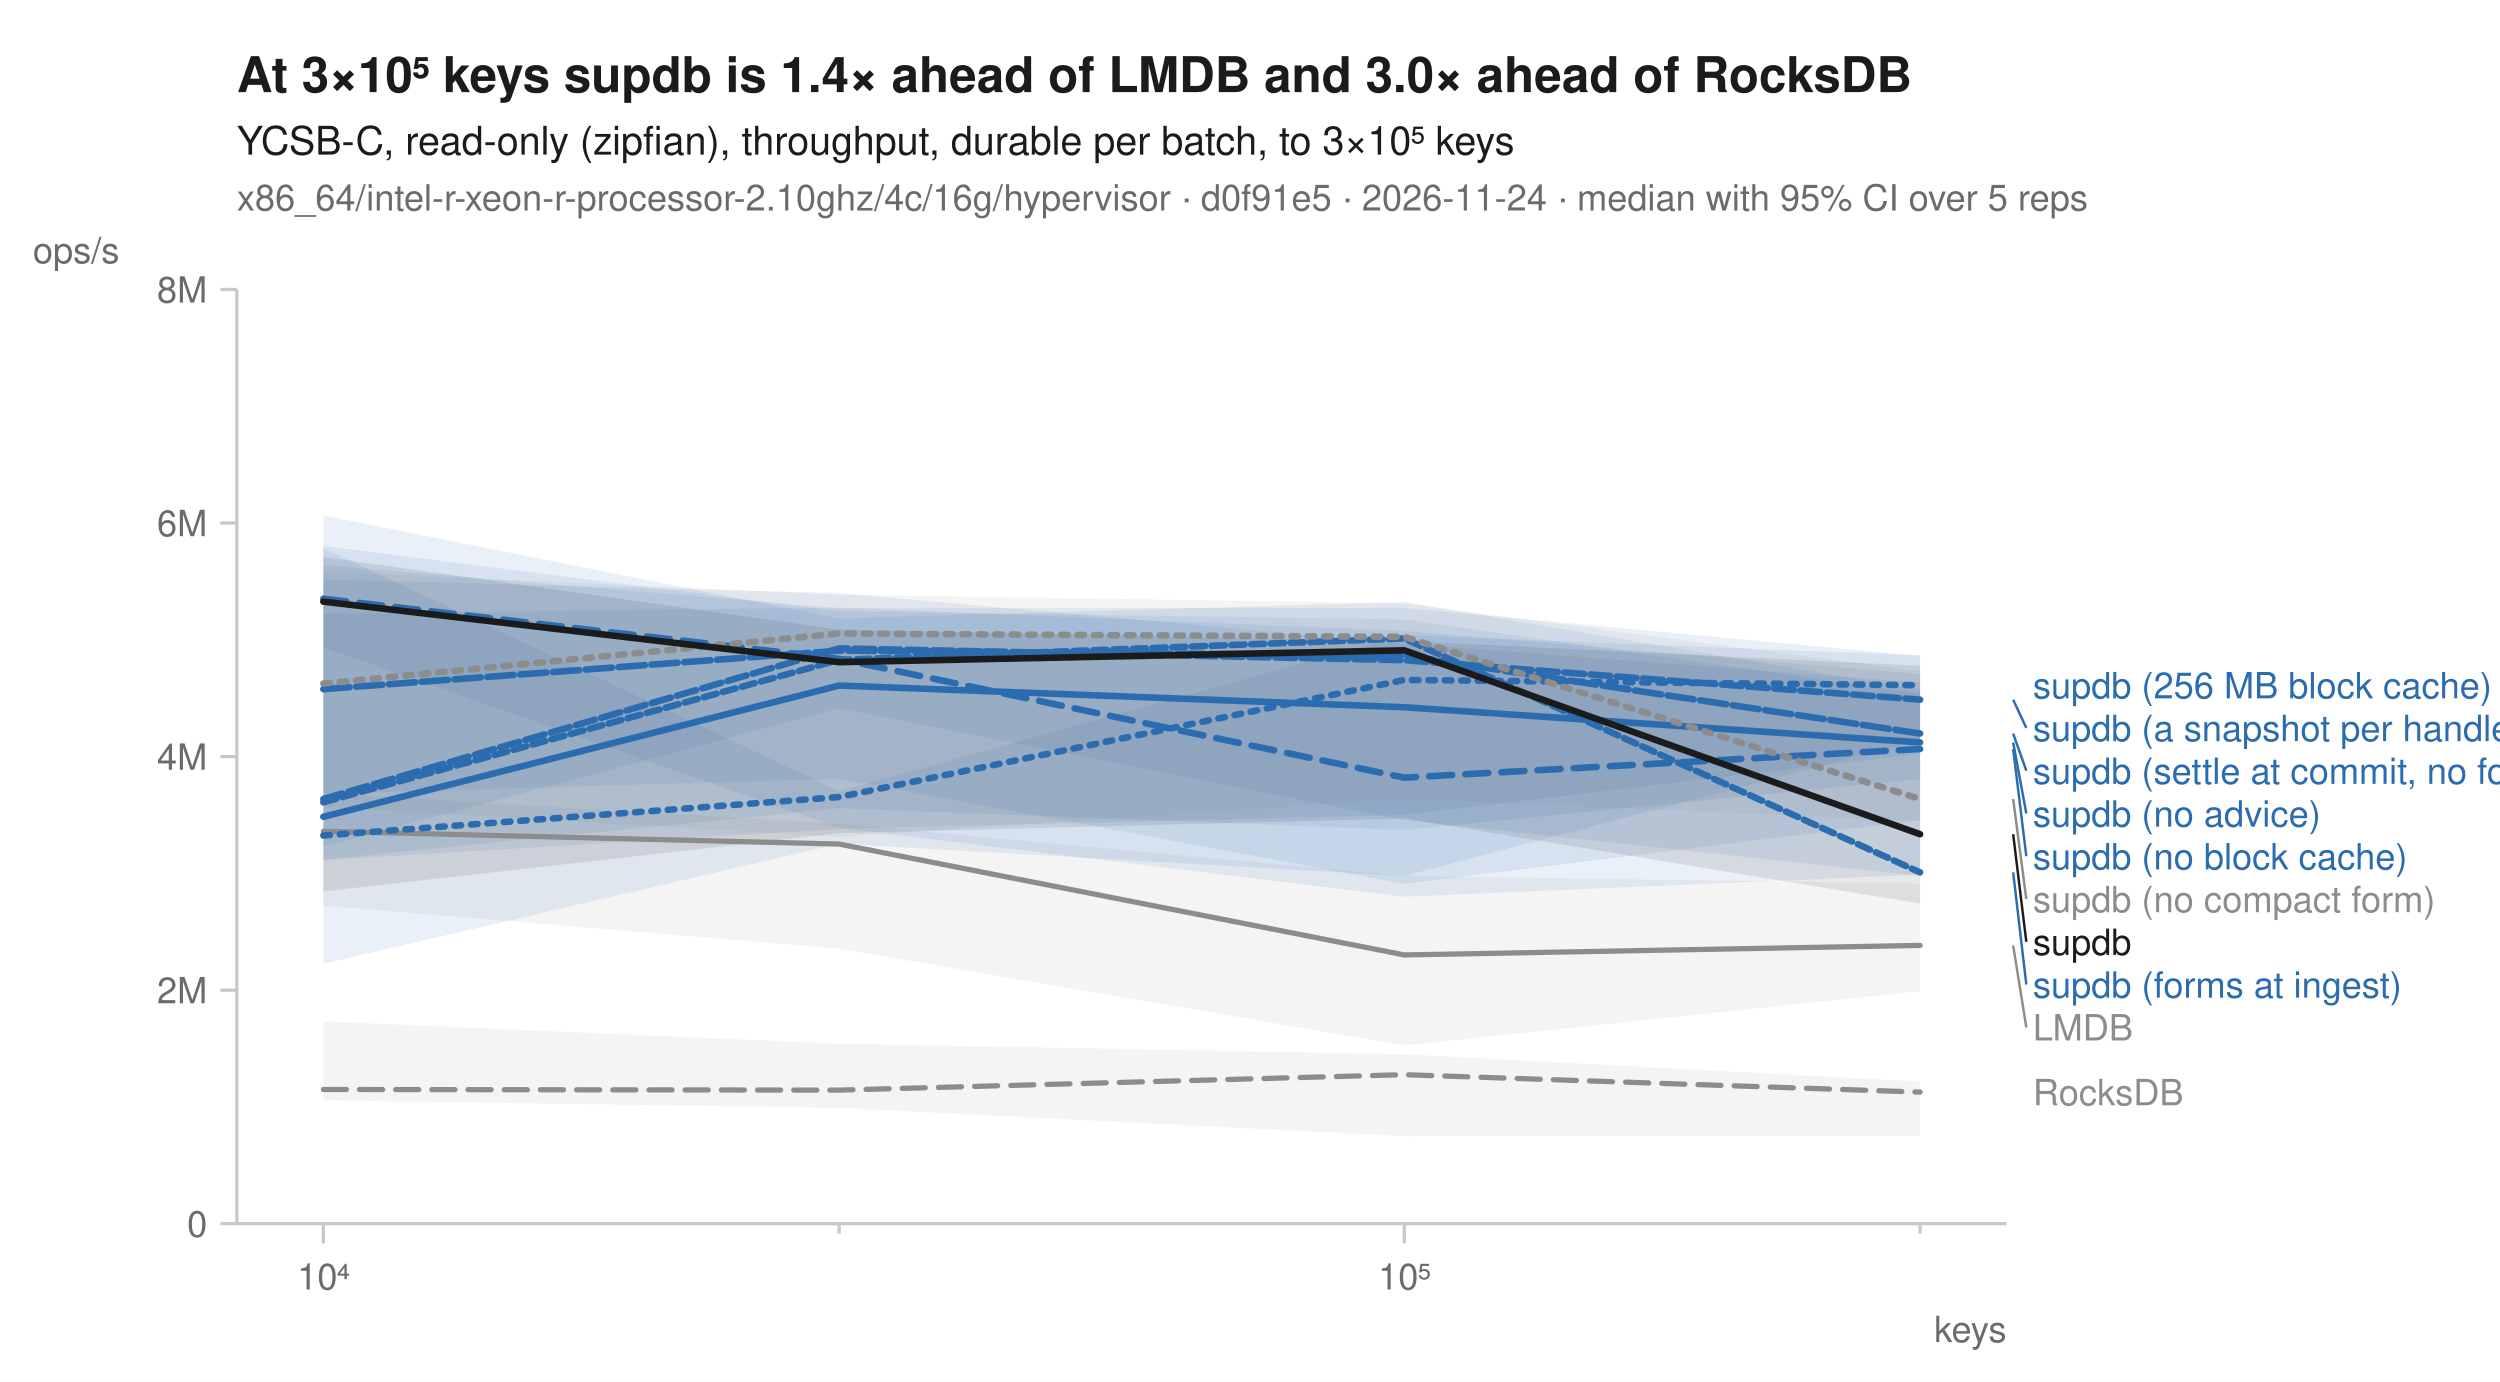
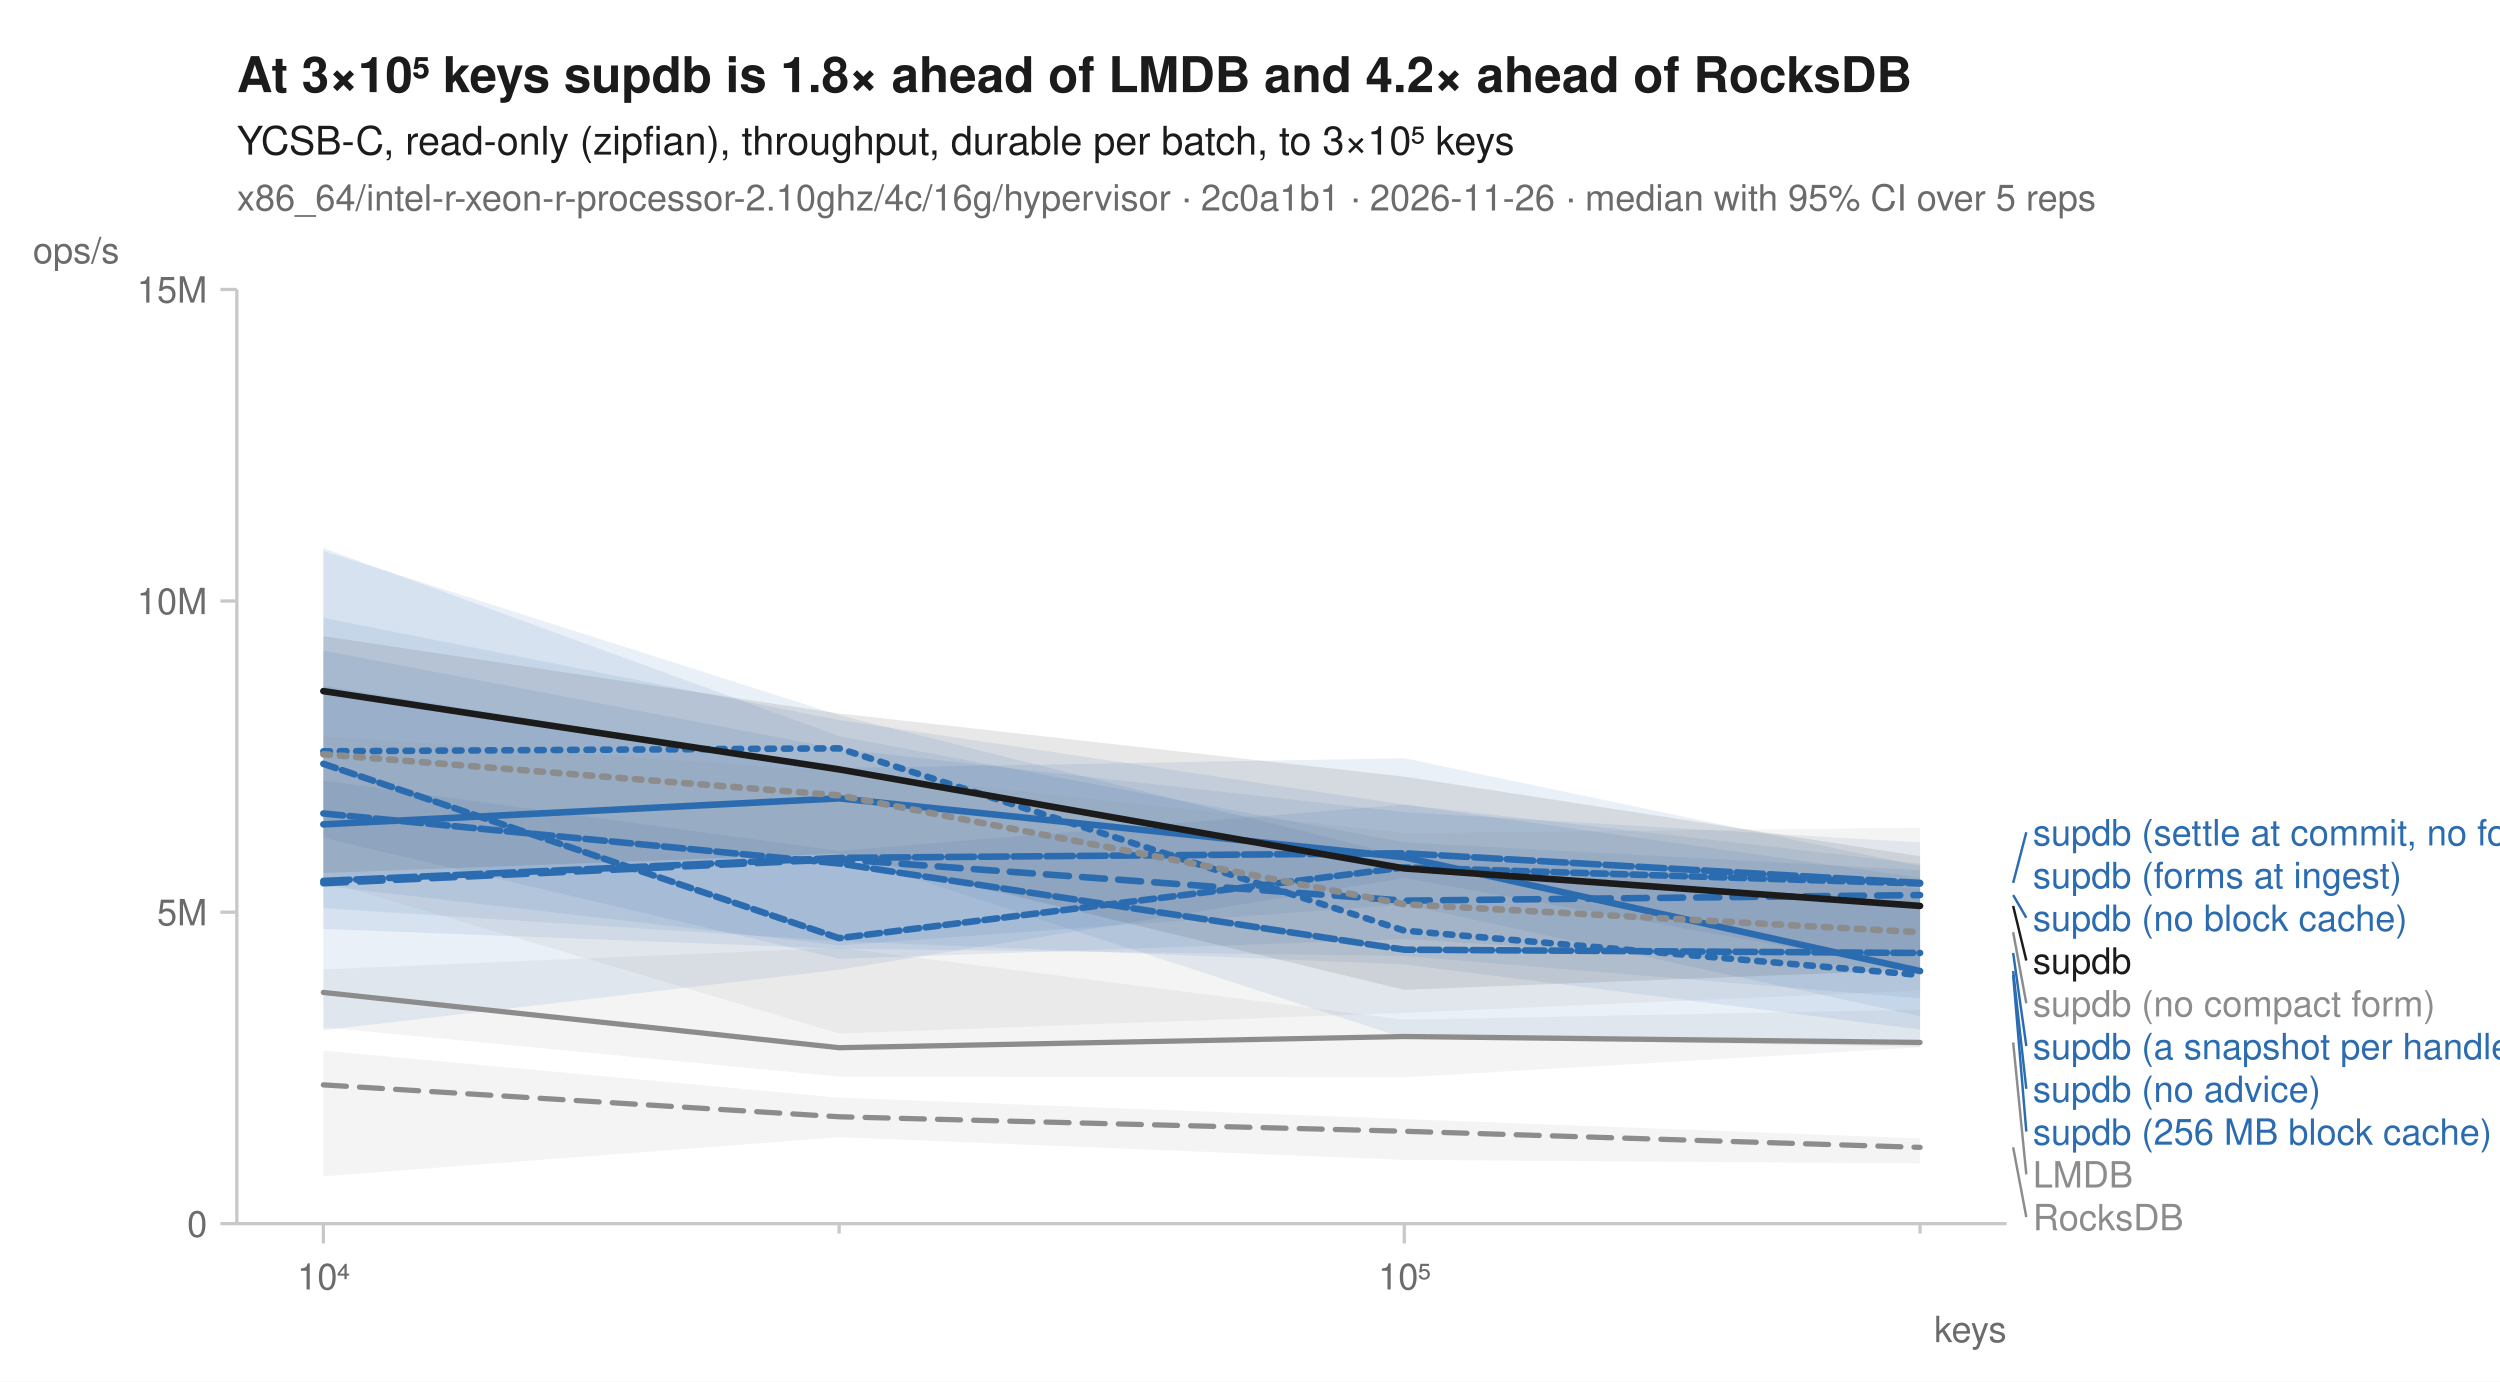
<svg xmlns="http://www.w3.org/2000/svg" width="760" height="420" viewBox="0 0 760 420" font-family="-apple-system, BlinkMacSystemFont, 'Segoe UI', Helvetica, Arial, sans-serif" fill="#1b1b1b">
  <rect width="760" height="420" fill="white" />
-   <text x="72" y="28" font-size="15" font-weight="600">At 3×10⁵ keys supdb is 1.4× ahead of LMDB and 3.0× ahead of RocksDB</text>
+   <text x="72" y="28" font-size="15" font-weight="600">At 3×10⁵ keys supdb is 1.8× ahead of LMDB and 4.2× ahead of RocksDB</text>
  <text x="72" y="47" font-size="12">YCSB-C, read-only (zipfian), throughput, durable per batch, to 3×10⁵ keys</text>
-   <text x="72" y="64" font-size="11" fill="#6b6b6b">x86_64/intel-r-xeon-r-processor-2.10ghz/4c/16g/hypervisor · d0f91e5 · 2026-11-24 · median with 95% CI over 5 reps</text>
+   <text x="72" y="64" font-size="11" fill="#6b6b6b">x86_64/intel-r-xeon-r-processor-2.10ghz/4c/16g/hypervisor · 2c0a1b1 · 2026-11-26 · median with 95% CI over 5 reps</text>
  <line x1="72" y1="372" x2="610" y2="372" stroke="#c8c8c8" stroke-width="1" />
  <line x1="72" y1="88" x2="72" y2="372" stroke="#c8c8c8" stroke-width="1" />
  <line x1="98.3" y1="372" x2="98.3" y2="378" stroke="#c8c8c8" stroke-width="1" />
  <text x="98.3" y="392" font-size="11" text-anchor="middle" fill="#6b6b6b">10⁴</text>
  <line x1="255.1" y1="372" x2="255.1" y2="375" stroke="#c8c8c8" stroke-width="1" />
  <line x1="426.9" y1="372" x2="426.9" y2="378" stroke="#c8c8c8" stroke-width="1" />
  <text x="426.9" y="392" font-size="11" text-anchor="middle" fill="#6b6b6b">10⁵</text>
  <line x1="583.7" y1="372" x2="583.7" y2="375" stroke="#c8c8c8" stroke-width="1" />
  <text x="610" y="408" font-size="11" text-anchor="end" fill="#6b6b6b">keys</text>
  <line x1="67" y1="372.0" x2="72" y2="372.0" stroke="#c8c8c8" stroke-width="1" />
  <text x="63" y="376.0" font-size="11" text-anchor="end" fill="#6b6b6b">0</text>
-   <line x1="67" y1="301.0" x2="72" y2="301.0" stroke="#c8c8c8" stroke-width="1" />
-   <text x="63" y="305.0" font-size="11" text-anchor="end" fill="#6b6b6b">2M</text>
-   <line x1="67" y1="230.0" x2="72" y2="230.0" stroke="#c8c8c8" stroke-width="1" />
-   <text x="63" y="234.0" font-size="11" text-anchor="end" fill="#6b6b6b">4M</text>
-   <line x1="67" y1="159.0" x2="72" y2="159.0" stroke="#c8c8c8" stroke-width="1" />
-   <text x="63" y="163.0" font-size="11" text-anchor="end" fill="#6b6b6b">6M</text>
+   <line x1="67" y1="277.3" x2="72" y2="277.3" stroke="#c8c8c8" stroke-width="1" />
+   <text x="63" y="281.3" font-size="11" text-anchor="end" fill="#6b6b6b">5M</text>
+   <line x1="67" y1="182.7" x2="72" y2="182.7" stroke="#c8c8c8" stroke-width="1" />
+   <text x="63" y="186.7" font-size="11" text-anchor="end" fill="#6b6b6b">10M</text>
  <line x1="67" y1="88.0" x2="72" y2="88.0" stroke="#c8c8c8" stroke-width="1" />
-   <text x="63" y="92.0" font-size="11" text-anchor="end" fill="#6b6b6b">8M</text>
+   <text x="63" y="92.0" font-size="11" text-anchor="end" fill="#6b6b6b">15M</text>
  <text x="10" y="80" font-size="11" text-anchor="start" fill="#6b6b6b">ops/s</text>
-   <path d="M98.3,310.5 L255.1,317.3 L426.9,320.5 L583.7,328.8 L583.7,345.2 L426.9,345.4 L255.1,336.8 L98.3,334.5 Z" fill="#8c8c8c" fill-opacity="0.10" />
-   <path d="M98.3,241.2 L255.1,250.4 L426.9,266.3 L583.7,268.6 L583.7,301.3 L426.9,317.8 L255.1,288.4 L98.3,275.3 Z" fill="#8c8c8c" fill-opacity="0.10" />
-   <path d="M98.3,166.6 L255.1,240.5 L426.9,193.1 L583.7,199.2 L583.7,224.9 L426.9,266.3 L255.1,256.5 L98.3,293.0 Z" fill="#2b6cb0" fill-opacity="0.10" />
-   <path d="M98.3,166.0 L255.1,185.8 L426.9,188.3 L583.7,210.9 L583.7,265.9 L426.9,272.6 L255.1,251.7 L98.3,196.8 Z" fill="#2b6cb0" fill-opacity="0.10" />
-   <path d="M98.3,156.7 L255.1,188.0 L426.9,183.0 L583.7,209.7 L583.7,236.8 L426.9,252.3 L255.1,245.7 L98.3,261.3 Z" fill="#2b6cb0" fill-opacity="0.10" />
-   <path d="M98.3,176.2 L255.1,180.3 L426.9,195.7 L583.7,207.5 L583.7,229.1 L426.9,247.7 L255.1,252.0 L98.3,261.5 Z" fill="#2b6cb0" fill-opacity="0.10" />
-   <path d="M98.3,186.6 L255.1,184.7 L426.9,191.8 L583.7,204.9 L583.7,249.3 L426.9,268.7 L255.1,236.7 L98.3,241.3 Z" fill="#2b6cb0" fill-opacity="0.10" />
-   <path d="M98.3,171.8 L255.1,184.9 L426.9,184.8 L583.7,199.4 L583.7,266.3 L426.9,249.3 L255.1,215.3 L98.3,257.4 Z" fill="#2b6cb0" fill-opacity="0.10" />
-   <path d="M98.3,173.8 L255.1,180.8 L426.9,183.4 L583.7,204.1 L583.7,249.6 L426.9,242.8 L255.1,254.4 L98.3,245.2 Z" fill="#8c8c8c" fill-opacity="0.10" />
-   <path d="M98.3,169.3 L255.1,191.4 L426.9,194.9 L583.7,202.4 L583.7,274.7 L426.9,248.8 L255.1,253.3 L98.3,271.0 Z" fill="#1b1b1b" fill-opacity="0.10" />
-   <path d="M98.3,331.2 L255.1,331.4 L426.9,326.7 L583.7,332.0 " fill="none" stroke="#8c8c8c" stroke-width="1.6" stroke-linejoin="round" stroke-linecap="round" stroke-dasharray="7,4" />
-   <path d="M98.3,252.7 L255.1,256.6 L426.9,290.3 L583.7,287.4 " fill="none" stroke="#8c8c8c" stroke-width="1.6" stroke-linejoin="round" stroke-linecap="round" />
-   <path d="M98.3,254.0 L255.1,242.3 L426.9,206.7 L583.7,208.3 " fill="none" stroke="#2b6cb0" stroke-width="2" stroke-linejoin="round" stroke-linecap="round" stroke-dasharray="2,3" />
-   <path d="M98.3,182.0 L255.1,200.3 L426.9,236.4 L583.7,227.7 " fill="none" stroke="#2b6cb0" stroke-width="2" stroke-linejoin="round" stroke-linecap="round" stroke-dasharray="7,4" />
-   <path d="M98.3,248.3 L255.1,208.4 L426.9,215.0 L583.7,225.7 " fill="none" stroke="#2b6cb0" stroke-width="2" stroke-linejoin="round" stroke-linecap="round" />
-   <path d="M98.3,242.9 L255.1,197.1 L426.9,200.7 L583.7,212.7 " fill="none" stroke="#2b6cb0" stroke-width="2" stroke-linejoin="round" stroke-linecap="round" stroke-dasharray="6,2" />
-   <path d="M98.3,209.5 L255.1,197.8 L426.9,199.3 L583.7,223.0 " fill="none" stroke="#2b6cb0" stroke-width="2" stroke-linejoin="round" stroke-linecap="round" stroke-dasharray="8,2" />
-   <path d="M98.3,243.9 L255.1,200.6 L426.9,194.1 L583.7,265.2 " fill="none" stroke="#2b6cb0" stroke-width="2" stroke-linejoin="round" stroke-linecap="round" stroke-dasharray="4,2" />
-   <path d="M98.3,207.8 L255.1,192.6 L426.9,193.6 L583.7,242.9 " fill="none" stroke="#8c8c8c" stroke-width="2" stroke-linejoin="round" stroke-linecap="round" stroke-dasharray="2,3" />
-   <path d="M98.3,182.9 L255.1,201.3 L426.9,197.7 L583.7,253.6 " fill="none" stroke="#1b1b1b" stroke-width="2" stroke-linejoin="round" stroke-linecap="round" />
-   <text x="618.0" y="212.3" font-size="11" fill="#2b6cb0">supdb (256 MB block cache)</text>
-   <line x1="612.0" y1="212.7" x2="616.0" y2="221.3" stroke="#2b6cb0" stroke-width="0.75" />
-   <text x="618.0" y="225.3" font-size="11" fill="#2b6cb0">supdb (a snapshot per handle)</text>
-   <line x1="612.0" y1="223.0" x2="616.0" y2="234.3" stroke="#2b6cb0" stroke-width="0.75" />
-   <text x="618.0" y="238.3" font-size="11" fill="#2b6cb0">supdb (settle at commit, no forms)</text>
-   <line x1="612.0" y1="225.7" x2="616.0" y2="247.3" stroke="#2b6cb0" stroke-width="0.75" />
-   <text x="618.0" y="251.3" font-size="11" fill="#2b6cb0">supdb (no advice)</text>
-   <line x1="612.0" y1="227.7" x2="616.0" y2="260.3" stroke="#2b6cb0" stroke-width="0.75" />
-   <text x="618.0" y="264.3" font-size="11" fill="#2b6cb0">supdb (no block cache)</text>
-   <line x1="612.0" y1="242.9" x2="616.0" y2="273.3" stroke="#8c8c8c" stroke-width="0.75" />
-   <text x="618.0" y="277.3" font-size="11" fill="#8c8c8c">supdb (no compact form)</text>
-   <line x1="612.0" y1="253.6" x2="616.0" y2="286.3" stroke="#1b1b1b" stroke-width="0.75" />
-   <text x="618.0" y="290.3" font-size="11" fill="#1b1b1b">supdb</text>
-   <line x1="612.0" y1="265.2" x2="616.0" y2="299.3" stroke="#2b6cb0" stroke-width="0.75" />
-   <text x="618.0" y="303.3" font-size="11" fill="#2b6cb0">supdb (forms at ingest)</text>
-   <line x1="612.0" y1="287.4" x2="616.0" y2="312.3" stroke="#8c8c8c" stroke-width="0.75" />
-   <text x="618.0" y="316.3" font-size="11" fill="#8c8c8c">LMDB</text>
-   <text x="618.0" y="336.0" font-size="11" fill="#8c8c8c">RocksDB</text>
+   <path d="M98.3,319.4 L255.1,333.7 L426.9,340.2 L583.7,346.1 L583.7,353.7 L426.9,352.6 L255.1,345.7 L98.3,357.6 Z" fill="#8c8c8c" fill-opacity="0.10" />
+   <path d="M98.3,294.7 L255.1,288.1 L426.9,310.0 L583.7,306.9 L583.7,318.4 L426.9,327.5 L255.1,327.3 L98.3,312.3 Z" fill="#8c8c8c" fill-opacity="0.10" />
+   <path d="M98.3,187.8 L255.1,218.9 L426.9,244.6 L583.7,266.8 L583.7,318.2 L426.9,315.6 L255.1,259.6 L98.3,267.6 Z" fill="#2b6cb0" fill-opacity="0.10" />
+   <path d="M98.3,166.6 L255.1,223.8 L426.9,256.1 L583.7,264.5 L583.7,303.5 L426.9,290.6 L255.1,288.4 L98.3,282.4 Z" fill="#2b6cb0" fill-opacity="0.10" />
+   <path d="M98.3,208.5 L255.1,233.5 L426.9,230.5 L583.7,263.3 L583.7,308.9 L426.9,275.0 L255.1,287.4 L98.3,269.3 Z" fill="#2b6cb0" fill-opacity="0.10" />
+   <path d="M98.3,167.5 L255.1,217.4 L426.9,260.4 L583.7,270.1 L583.7,313.0 L426.9,293.2 L255.1,286.1 L98.3,276.1 Z" fill="#2b6cb0" fill-opacity="0.10" />
+   <path d="M98.3,237.3 L255.1,258.7 L426.9,244.6 L583.7,262.6 L583.7,295.1 L426.9,266.9 L255.1,294.8 L98.3,313.2 Z" fill="#2b6cb0" fill-opacity="0.10" />
+   <path d="M98.3,197.8 L255.1,227.7 L426.9,246.9 L583.7,256.1 L583.7,295.0 L426.9,285.5 L255.1,291.5 L98.3,254.7 Z" fill="#2b6cb0" fill-opacity="0.10" />
+   <path d="M98.3,223.8 L255.1,234.5 L426.9,253.3 L583.7,251.6 L583.7,301.1 L426.9,307.9 L255.1,314.2 L98.3,267.7 Z" fill="#8c8c8c" fill-opacity="0.10" />
+   <path d="M98.3,193.4 L255.1,216.9 L426.9,236.1 L583.7,260.3 L583.7,294.8 L426.9,300.9 L255.1,259.5 L98.3,265.4 Z" fill="#1b1b1b" fill-opacity="0.10" />
+   <path d="M98.3,329.8 L255.1,339.5 L426.9,343.9 L583.7,348.8 " fill="none" stroke="#8c8c8c" stroke-width="1.6" stroke-linejoin="round" stroke-linecap="round" stroke-dasharray="7,4" />
+   <path d="M98.3,301.7 L255.1,318.5 L426.9,315.1 L583.7,316.9 " fill="none" stroke="#8c8c8c" stroke-width="1.6" stroke-linejoin="round" stroke-linecap="round" />
+   <path d="M98.3,228.4 L255.1,227.5 L426.9,282.9 L583.7,296.4 " fill="none" stroke="#2b6cb0" stroke-width="2" stroke-linejoin="round" stroke-linecap="round" stroke-dasharray="2,3" />
+   <path d="M98.3,268.5 L255.1,261.2 L426.9,273.8 L583.7,272.1 " fill="none" stroke="#2b6cb0" stroke-width="2" stroke-linejoin="round" stroke-linecap="round" stroke-dasharray="7,4" />
+   <path d="M98.3,250.6 L255.1,242.7 L426.9,260.6 L583.7,295.2 " fill="none" stroke="#2b6cb0" stroke-width="2" stroke-linejoin="round" stroke-linecap="round" />
+   <path d="M98.3,247.3 L255.1,262.5 L426.9,288.7 L583.7,289.7 " fill="none" stroke="#2b6cb0" stroke-width="2" stroke-linejoin="round" stroke-linecap="round" stroke-dasharray="6,2" />
+   <path d="M98.3,267.8 L255.1,260.8 L426.9,259.4 L583.7,268.4 " fill="none" stroke="#2b6cb0" stroke-width="2" stroke-linejoin="round" stroke-linecap="round" stroke-dasharray="8,2" />
+   <path d="M98.3,232.2 L255.1,285.2 L426.9,263.7 L583.7,268.6 " fill="none" stroke="#2b6cb0" stroke-width="2" stroke-linejoin="round" stroke-linecap="round" stroke-dasharray="4,2" />
+   <path d="M98.3,229.3 L255.1,241.8 L426.9,274.9 L583.7,283.4 " fill="none" stroke="#8c8c8c" stroke-width="2" stroke-linejoin="round" stroke-linecap="round" stroke-dasharray="2,3" />
+   <path d="M98.3,210.1 L255.1,233.9 L426.9,264.0 L583.7,275.4 " fill="none" stroke="#1b1b1b" stroke-width="2" stroke-linejoin="round" stroke-linecap="round" />
+   <line x1="612.0" y1="268.4" x2="616.0" y2="253.0" stroke="#2b6cb0" stroke-width="0.75" />
+   <text x="618.0" y="257.0" font-size="11" fill="#2b6cb0">supdb (settle at commit, no forms)</text>
+   <text x="618.0" y="270.0" font-size="11" fill="#2b6cb0">supdb (forms at ingest)</text>
+   <line x1="612.0" y1="272.1" x2="616.0" y2="279.0" stroke="#2b6cb0" stroke-width="0.75" />
+   <text x="618.0" y="283.0" font-size="11" fill="#2b6cb0">supdb (no block cache)</text>
+   <line x1="612.0" y1="275.4" x2="616.0" y2="292.0" stroke="#1b1b1b" stroke-width="0.75" />
+   <text x="618.0" y="296.0" font-size="11" fill="#1b1b1b">supdb</text>
+   <line x1="612.0" y1="283.4" x2="616.0" y2="305.0" stroke="#8c8c8c" stroke-width="0.75" />
+   <text x="618.0" y="309.0" font-size="11" fill="#8c8c8c">supdb (no compact form)</text>
+   <line x1="612.0" y1="289.7" x2="616.0" y2="318.0" stroke="#2b6cb0" stroke-width="0.75" />
+   <text x="618.0" y="322.0" font-size="11" fill="#2b6cb0">supdb (a snapshot per handle)</text>
+   <line x1="612.0" y1="295.2" x2="616.0" y2="331.0" stroke="#2b6cb0" stroke-width="0.75" />
+   <text x="618.0" y="335.0" font-size="11" fill="#2b6cb0">supdb (no advice)</text>
+   <line x1="612.0" y1="296.4" x2="616.0" y2="344.0" stroke="#2b6cb0" stroke-width="0.75" />
+   <text x="618.0" y="348.0" font-size="11" fill="#2b6cb0">supdb (256 MB block cache)</text>
+   <line x1="612.0" y1="316.9" x2="616.0" y2="357.0" stroke="#8c8c8c" stroke-width="0.75" />
+   <text x="618.0" y="361.0" font-size="11" fill="#8c8c8c">LMDB</text>
+   <line x1="612.0" y1="348.8" x2="616.0" y2="370.0" stroke="#8c8c8c" stroke-width="0.75" />
+   <text x="618.0" y="374.0" font-size="11" fill="#8c8c8c">RocksDB</text>
</svg>
